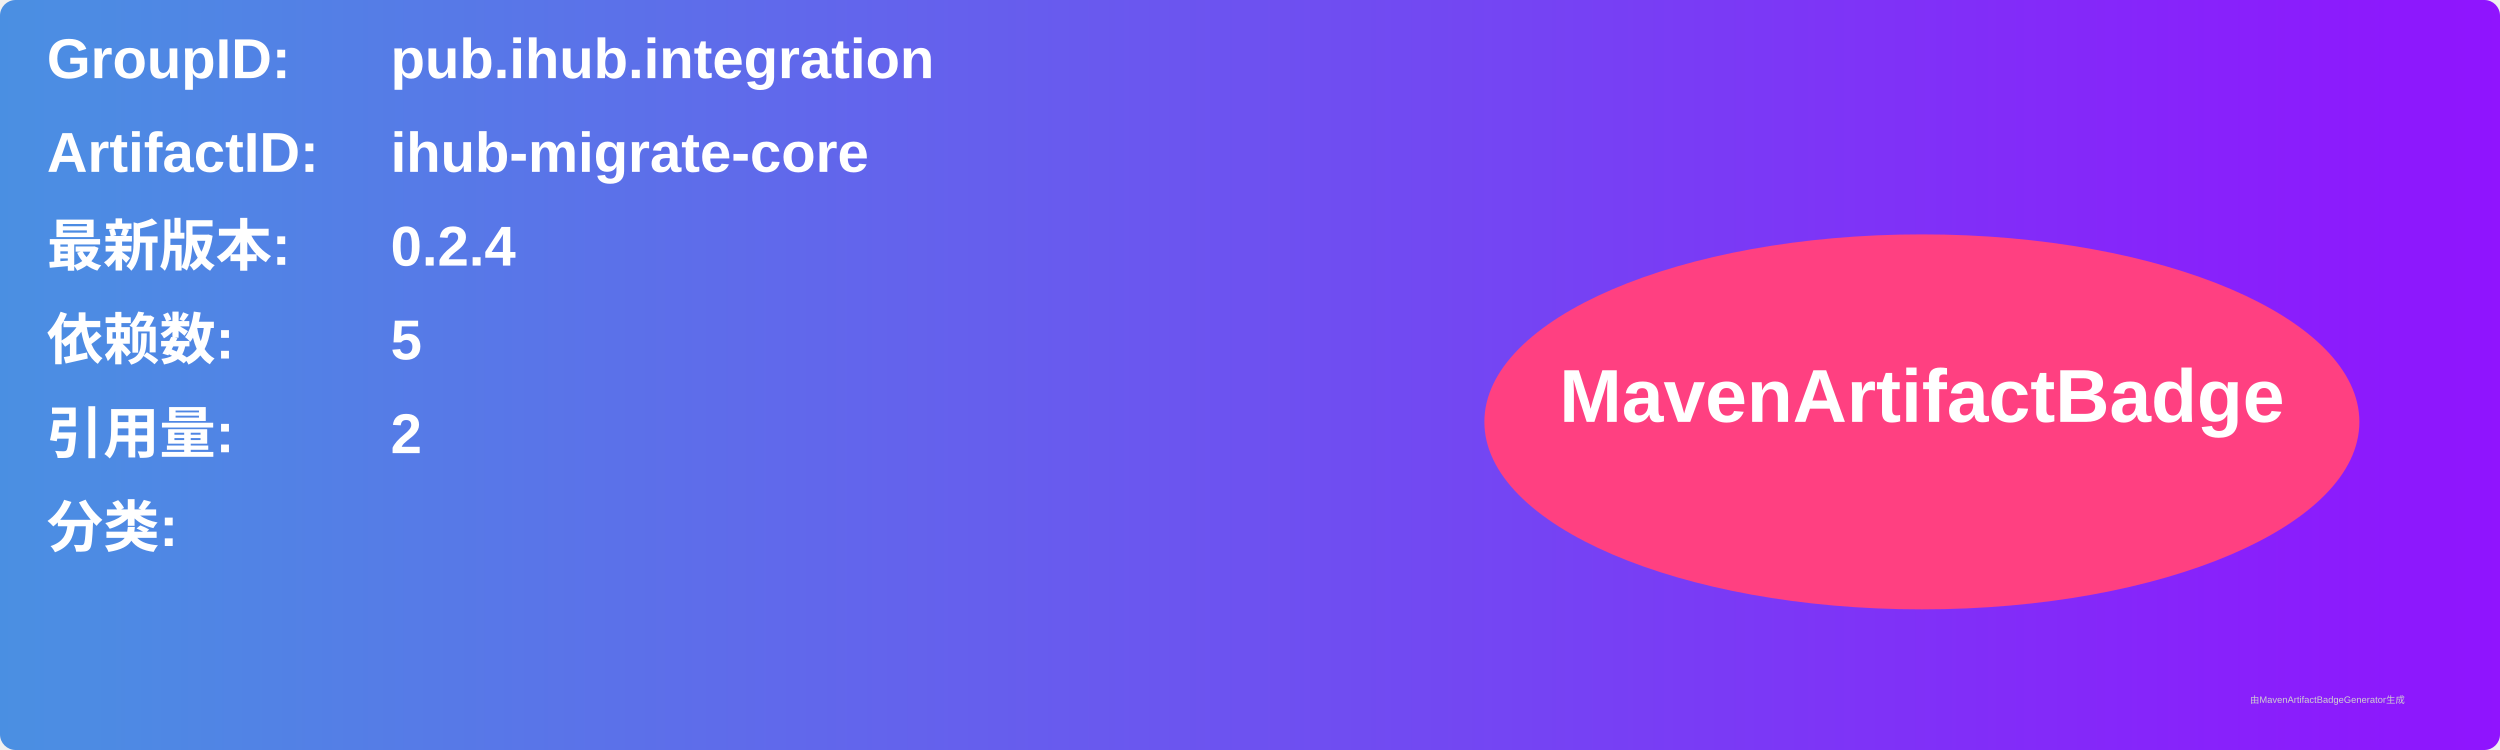
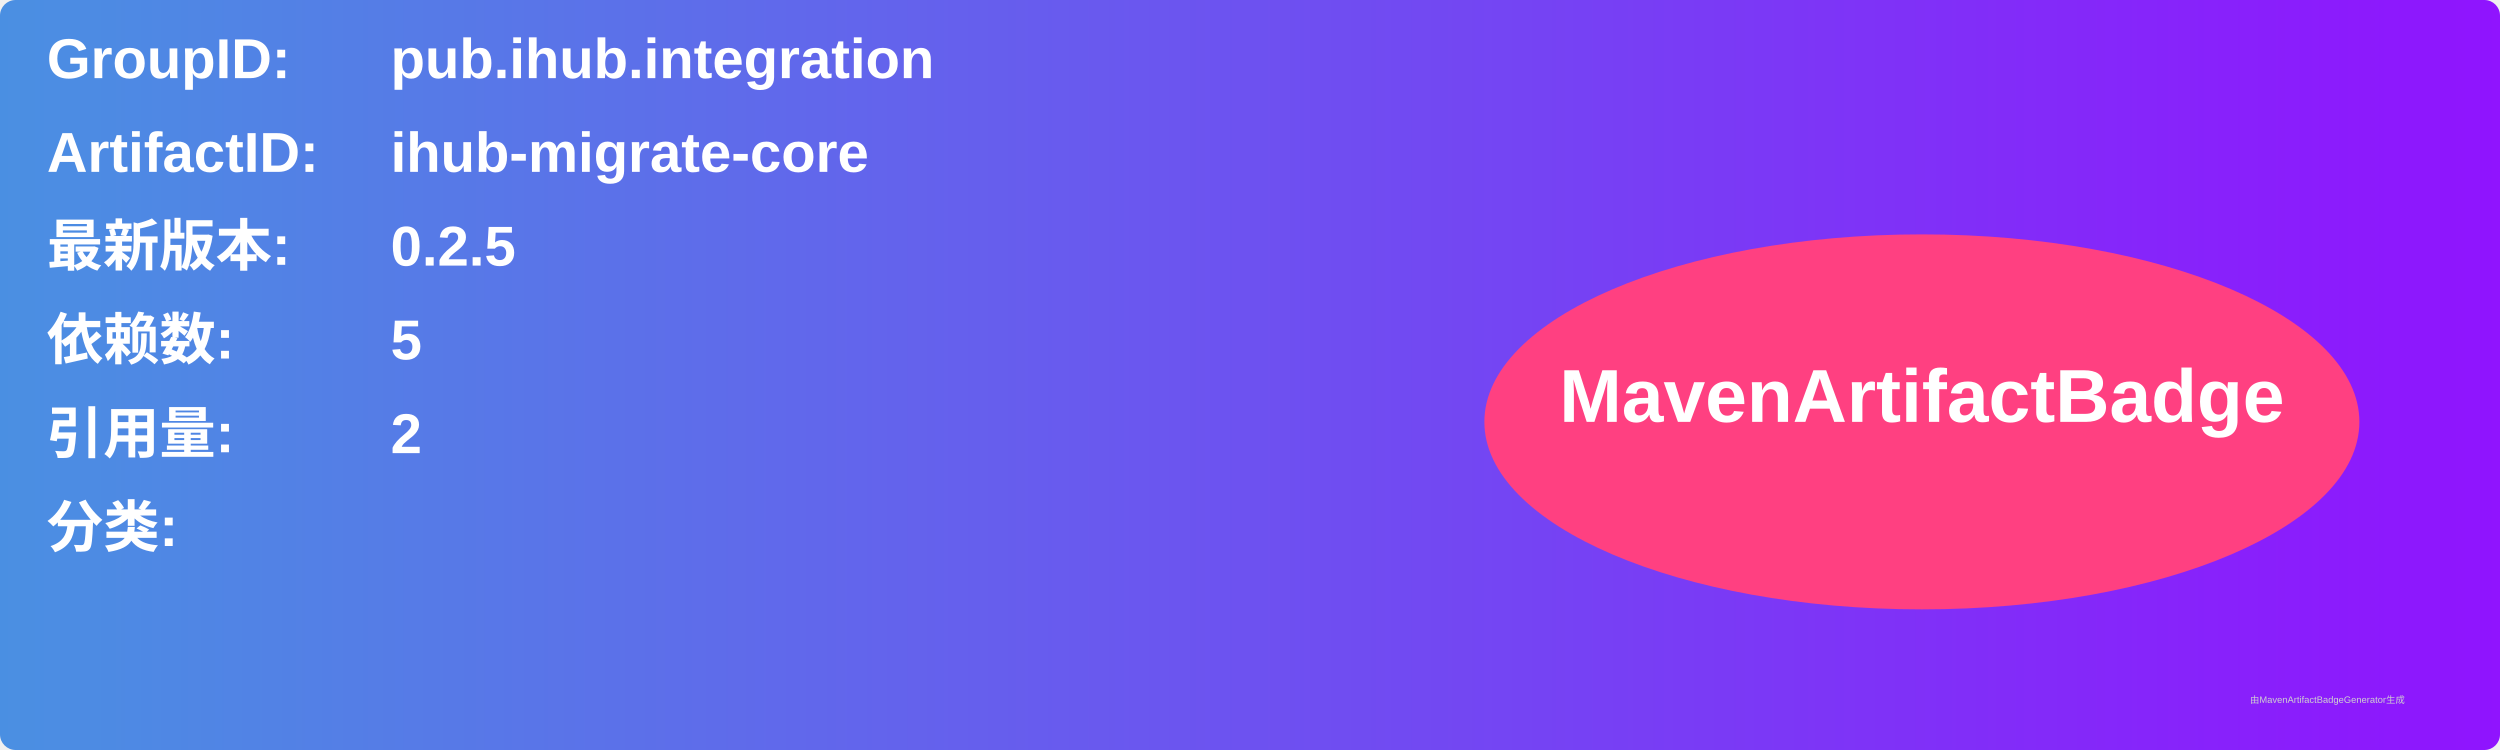
<svg xmlns="http://www.w3.org/2000/svg" width="800" height="240" viewBox="0 0 800 240">
  <linearGradient id="grad" x1="0%" y1="0%" x2="100%" y2="0%">
    <stop offset="0%" stop-color="#4a90e2" />
    <stop offset="100%" stop-color="#9013fe" />
  </linearGradient>
  <rect width="100%" height="100%" rx="5" ry="5" fill="url(#grad)" />
  <g transform="translate(15, 15)">
    <text x="0" y="10" font-family="Arial" font-size="18" fill="white" font-weight="bold" width="260">GroupID:</text>
    <text x="110" y="10" font-family="Arial" font-size="18" fill="white" font-weight="bold" width="460">pub.ihub.integration</text>
    <text x="0" y="40" font-family="Arial" font-size="18" fill="white" font-weight="bold" width="260">ArtifactID:</text>
    <text x="110" y="40" font-family="Arial" font-size="18" fill="white" font-weight="bold" width="460">ihub-migrate-core</text>
    <text x="0" y="70" font-family="Arial" font-size="18" fill="white" font-weight="bold">最新版本:</text>
    <text x="110" y="70" font-family="Arial" font-size="18" fill="white" font-weight="bold">
-       <tspan font-weight="bold">0.2.4</tspan>
+       <tspan font-weight="bold">0.2.5</tspan>
    </text>
    <text x="0" y="100" font-family="Arial" font-size="18" fill="white" font-weight="bold">依赖数: </text>
    <text x="110" y="100" font-family="Arial" font-size="18" fill="white">
      <tspan font-weight="bold">5</tspan>
    </text>
    <text x="0" y="130" font-family="Arial" font-size="18" fill="white" font-weight="bold">引用量: </text>
    <text x="110" y="130" font-family="Arial" font-size="18" fill="white">
      <tspan font-weight="bold">2</tspan>
    </text>
    <text x="0" y="160" font-family="Arial" font-size="18" fill="white" font-weight="bold">分类:</text>
    <text x="10" y="190" font-family="Arial" font-size="10" fill="white">
      <tspan font-weight="bold" />
    </text>
    <ellipse cx="600" cy="120" rx="140" ry="60" fill="#ff4081" />
    <text x="600" y="120" text-anchor="middle" font-family="Arial" font-size="24" fill="white" font-weight="bold">MavenArtifactBadge</text>
  </g>
  <text x="720" y="225" font-family="Arial" font-size="3" fill="#d0d0d0">由MavenArtifactBadgeGenerator生成</text>
</svg>
